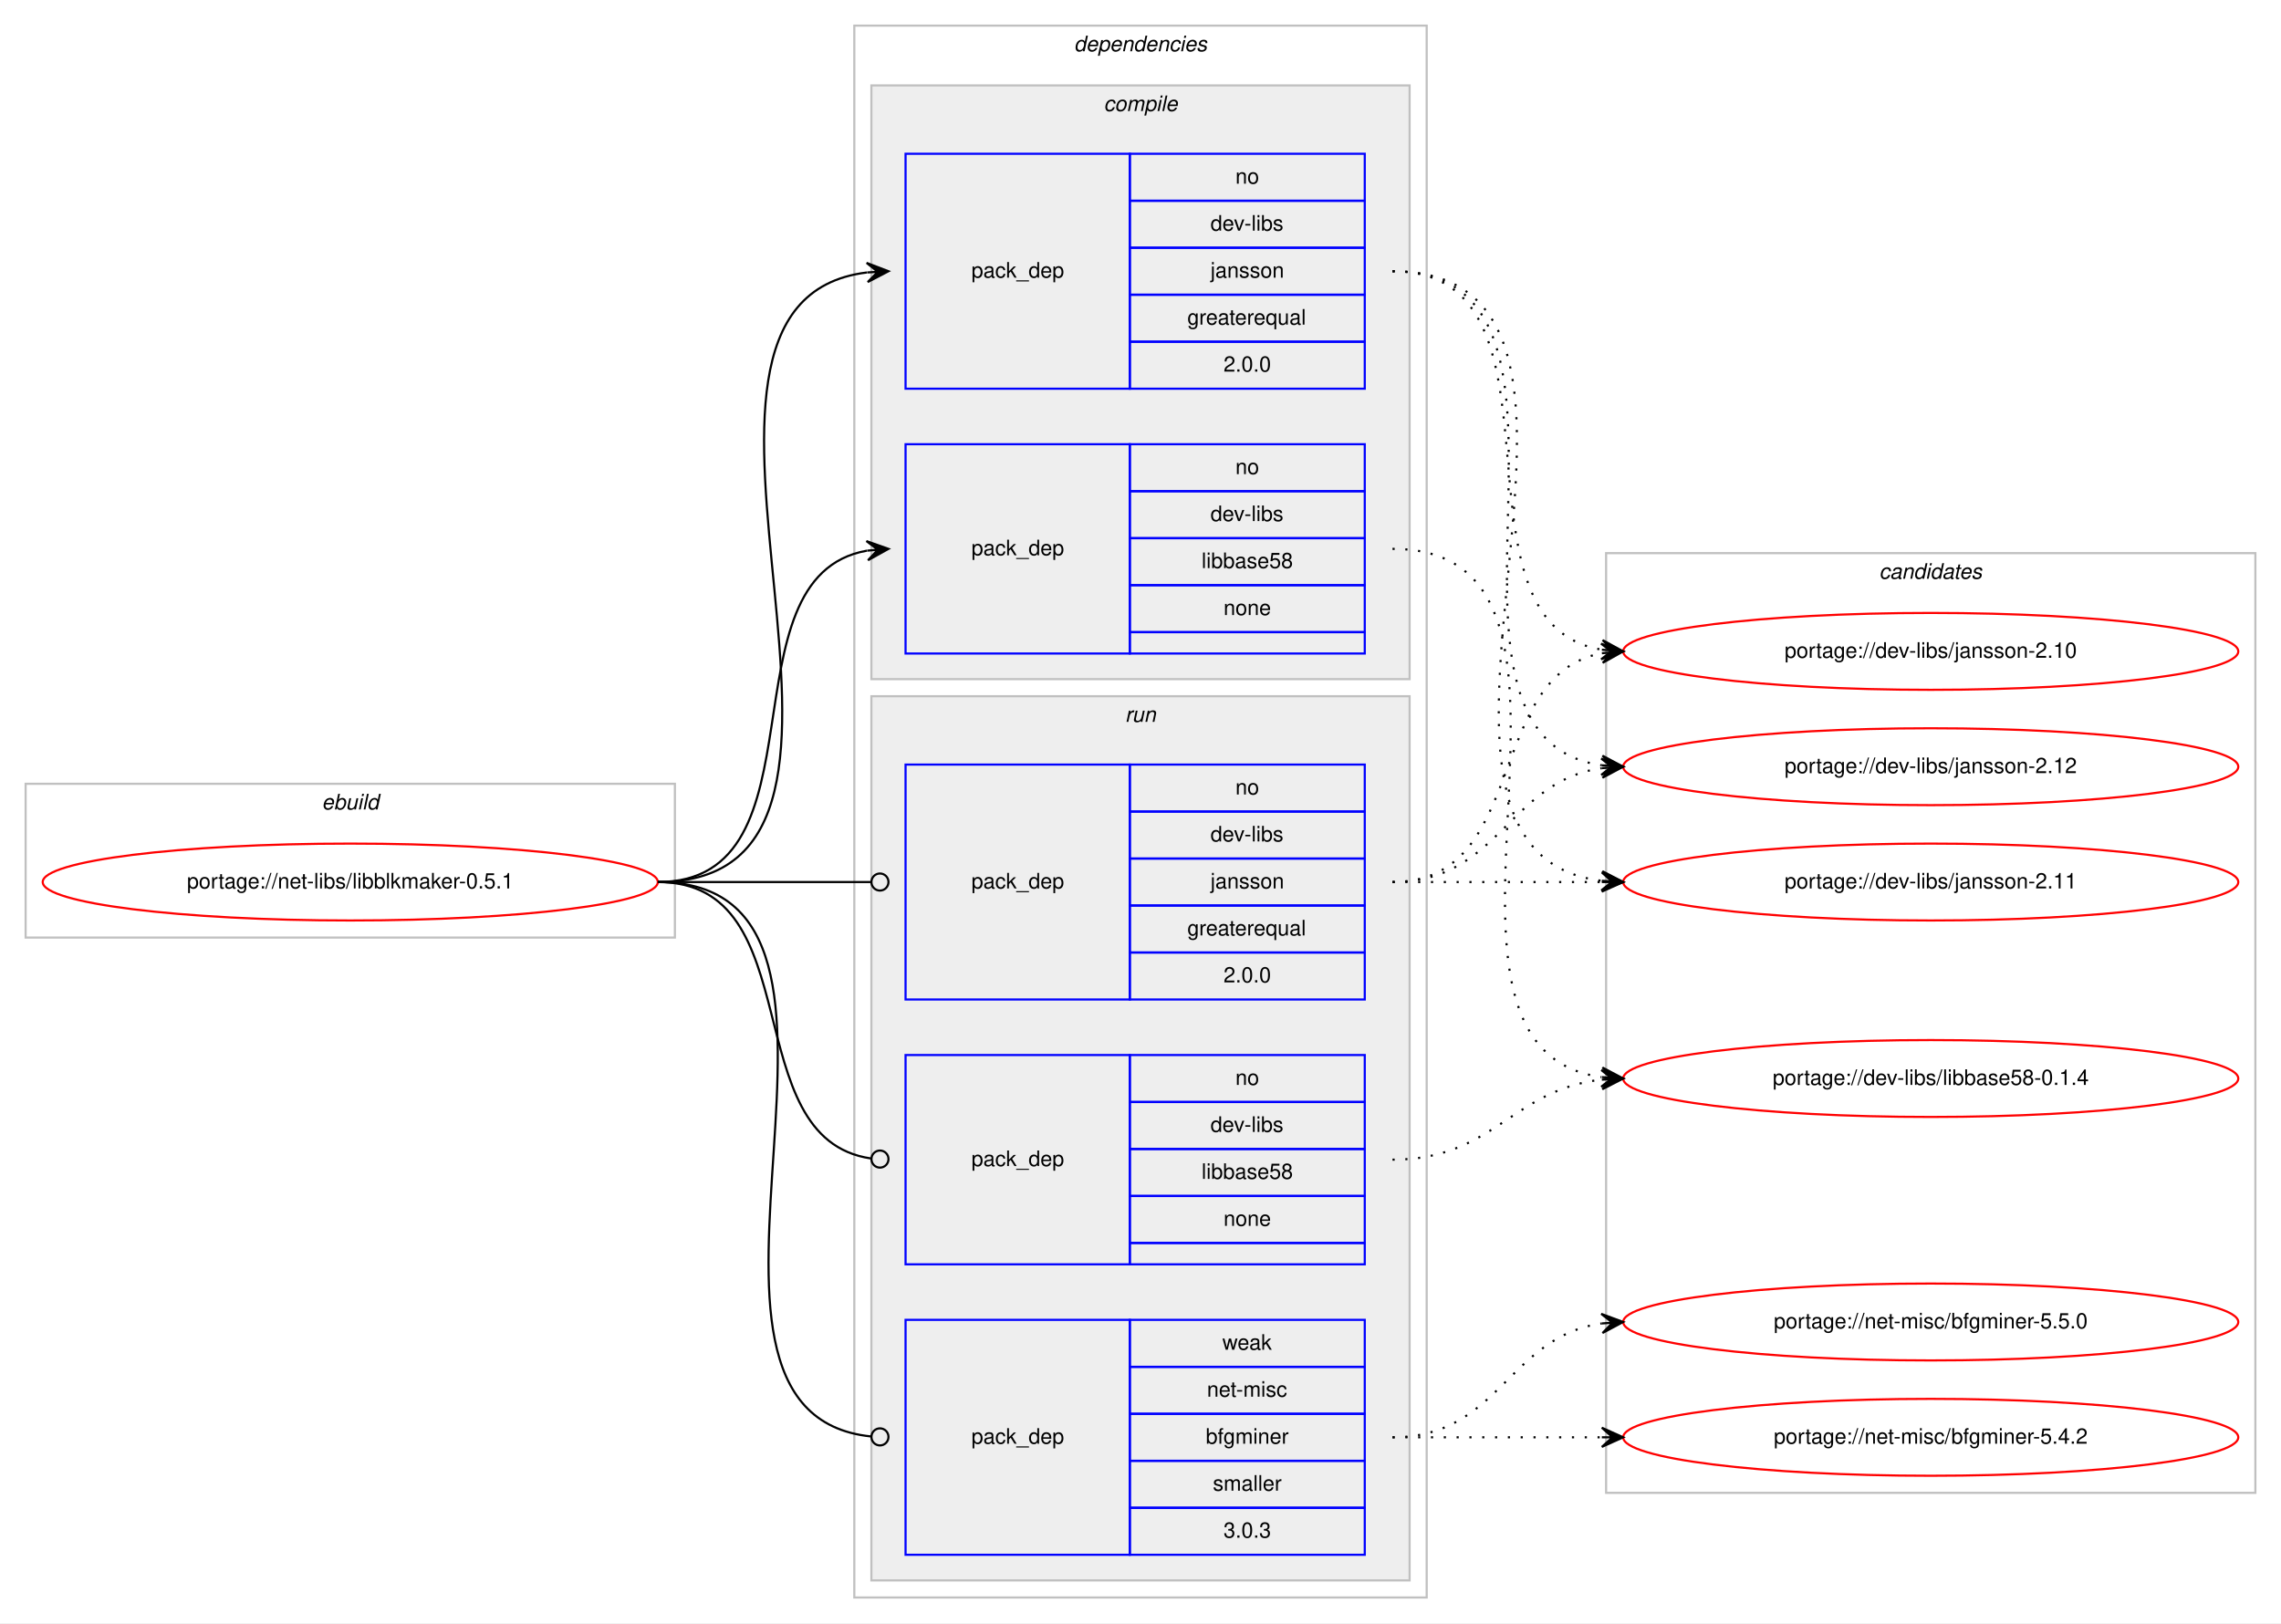
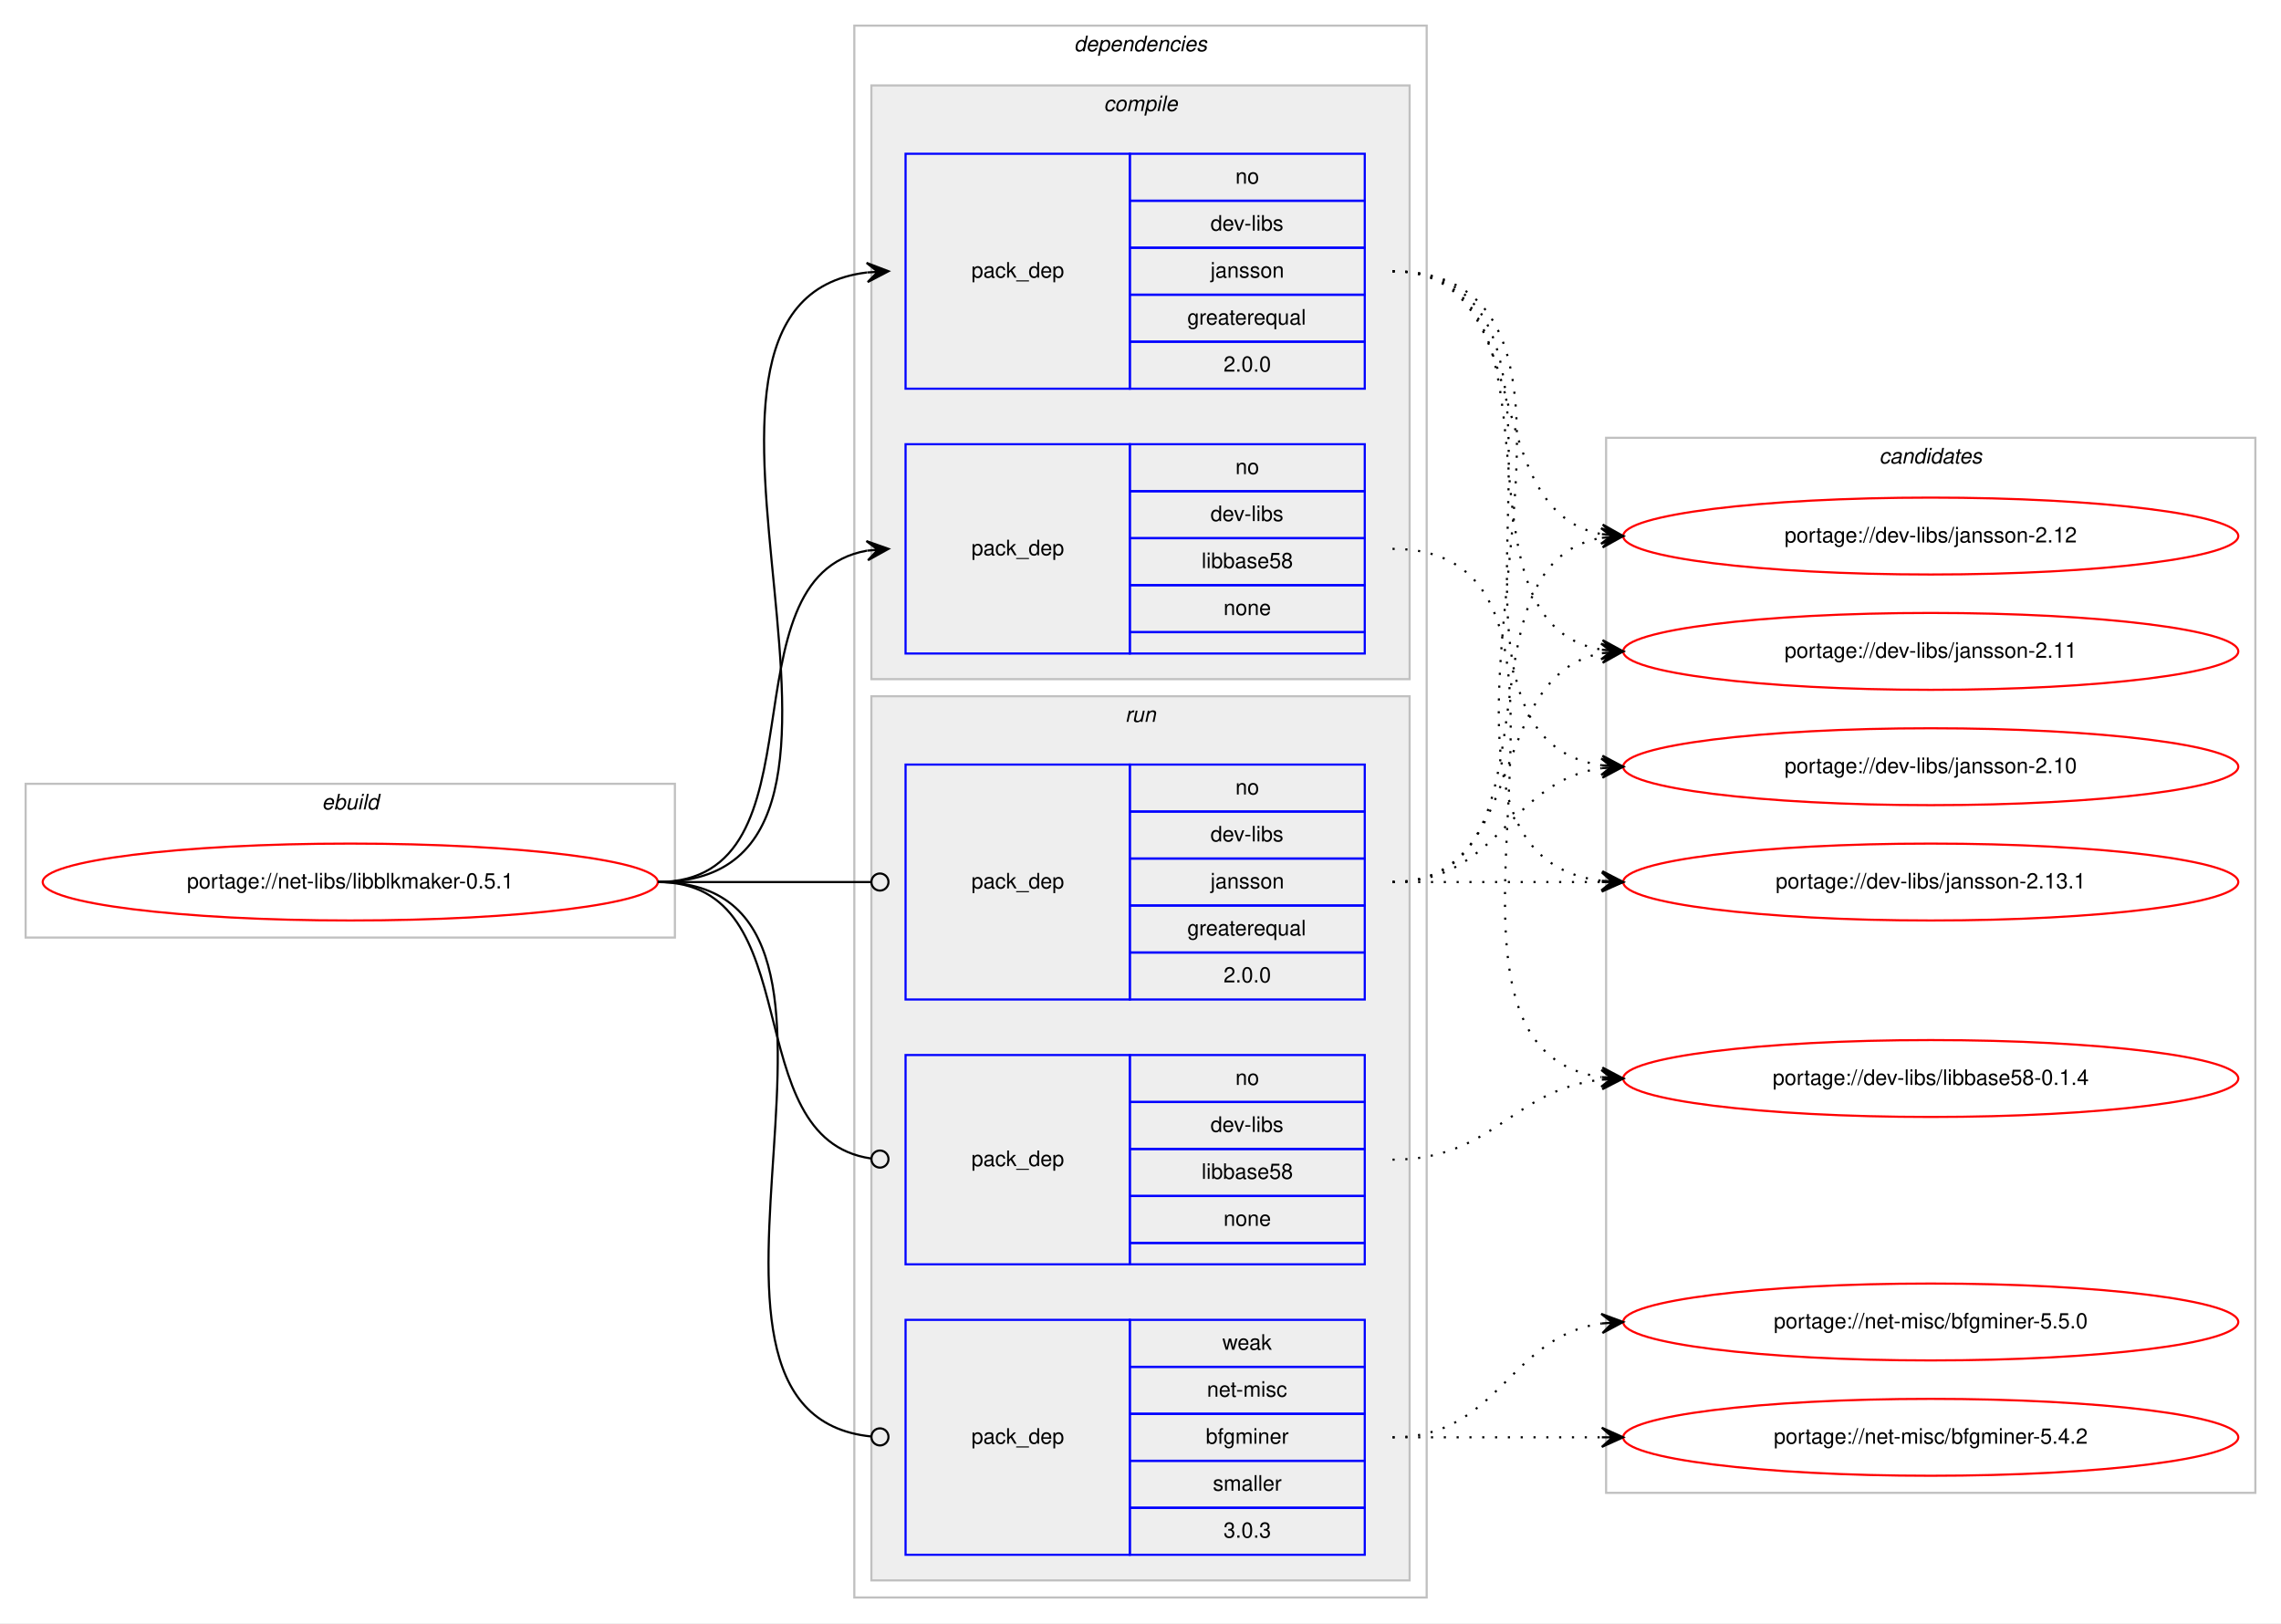
<svg xmlns="http://www.w3.org/2000/svg" xmlns:xlink="http://www.w3.org/1999/xlink" width="1068pt" height="760pt" viewBox="0.00 0.00 1068.00 760.00">
  <g id="graph0" class="graph" transform="scale(1 1) rotate(0) translate(4 756)">
    <polygon fill="#ffffff" stroke="transparent" points="-4,4 -4,-756 1064,-756 1064,4 -4,4" />
    <g id="clust1" class="cluster">
      <polygon fill="none" stroke="#c0c0c0" points="8,-317 8,-389 312,-389 312,-317 8,-317" />
      <text text-anchor="start" x="146.663" y="-377" font-family="Helvetica,sans-Serif" font-style="italic" font-size="10.00" fill="#000000">ebuild</text>
    </g>
    <g id="clust2" class="cluster">
      <polygon fill="none" stroke="#c0c0c0" points="396,-8 396,-744 664,-744 664,-8 396,-8" />
      <text text-anchor="start" x="498.875" y="-732" font-family="Helvetica,sans-Serif" font-style="italic" font-size="10.00" fill="#000000">dependencies</text>
    </g>
    <g id="clust3" class="cluster">
      <polygon fill="#eeeeee" stroke="#c0c0c0" points="404,-438 404,-716 656,-716 656,-438 404,-438" />
      <text text-anchor="start" x="512.778" y="-704" font-family="Helvetica,sans-Serif" font-style="italic" font-size="10.00" fill="#000000">compile</text>
    </g>
    <g id="clust7" class="cluster">
      <polygon fill="#eeeeee" stroke="#c0c0c0" points="404,-16 404,-430 656,-430 656,-16 404,-16" />
      <text text-anchor="start" x="522.777" y="-418" font-family="Helvetica,sans-Serif" font-style="italic" font-size="10.00" fill="#000000">run</text>
    </g>
    <g id="clust11" class="cluster">
-       <polygon fill="none" stroke="#c0c0c0" points="748,-57 748,-497 1052,-497 1052,-57 748,-57" />
-       <text text-anchor="start" x="875.824" y="-485" font-family="Helvetica,sans-Serif" font-style="italic" font-size="10.00" fill="#000000">candidates</text>
+       <polygon fill="none" stroke="#c0c0c0" points="748,-57 748,-551 1052,-551 1052,-57 748,-57" />
+       <text text-anchor="start" x="875.824" y="-539" font-family="Helvetica,sans-Serif" font-style="italic" font-size="10.00" fill="#000000">candidates</text>
    </g>
    <g id="node1" class="node">
      <g id="a_node1">
        <a xlink:href="../net-libs/libblkmaker-0.5.1.svg" xlink:title="portage://net-libs/libblkmaker-0.5.1">
          <ellipse fill="none" stroke="#ff0000" cx="160" cy="-343" rx="144" ry="18" />
          <text text-anchor="middle" x="160" y="-340" font-family="Helvetica,sans-Serif" font-size="10.00" fill="#000000">portage://net-libs/libblkmaker-0.5.1</text>
        </a>
      </g>
    </g>
    <g id="node2" class="node">
      <polygon fill="none" stroke="#0000ff" points="420,-574 420,-684 525,-684 525,-574 420,-574" />
      <text text-anchor="start" x="450.823" y="-626" font-family="Helvetica,sans-Serif" font-size="10.00" fill="#000000">pack_dep</text>
      <polygon fill="none" stroke="#0000ff" points="525,-662 525,-684 635,-684 635,-662 525,-662" />
      <text text-anchor="start" x="574.441" y="-670" font-family="Helvetica,sans-Serif" font-size="10.00" fill="#000000">no</text>
      <polygon fill="none" stroke="#0000ff" points="525,-640 525,-662 635,-662 635,-640 525,-640" />
      <text text-anchor="start" x="562.778" y="-648" font-family="Helvetica,sans-Serif" font-size="10.00" fill="#000000">dev-libs</text>
      <polygon fill="none" stroke="#0000ff" points="525,-618 525,-640 635,-640 635,-618 525,-618" />
      <text text-anchor="start" x="562.773" y="-626" font-family="Helvetica,sans-Serif" font-size="10.00" fill="#000000">jansson</text>
      <polygon fill="none" stroke="#0000ff" points="525,-596 525,-618 635,-618 635,-596 525,-596" />
      <text text-anchor="start" x="551.936" y="-604" font-family="Helvetica,sans-Serif" font-size="10.00" fill="#000000">greaterequal</text>
      <polygon fill="none" stroke="#0000ff" points="525,-574 525,-596 635,-596 635,-574 525,-574" />
      <text text-anchor="start" x="568.883" y="-582" font-family="Helvetica,sans-Serif" font-size="10.00" fill="#000000">2.0.0</text>
    </g>
    <g id="edge1" class="edge">
      <path fill="none" stroke="#000000" d="M304,-343C436.29,-343 284.555,-614.117 401.866,-628.414" />
      <polygon fill="#000000" stroke="#000000" points="412,-629 401.757,-632.915 407.008,-628.711 402.017,-628.423 402.017,-628.423 402.017,-628.423 407.008,-628.711 402.276,-623.93 412,-629 412,-629" />
    </g>
    <g id="node3" class="node">
      <polygon fill="none" stroke="#0000ff" points="420,-450 420,-548 525,-548 525,-450 420,-450" />
      <text text-anchor="start" x="450.823" y="-496" font-family="Helvetica,sans-Serif" font-size="10.00" fill="#000000">pack_dep</text>
      <polygon fill="none" stroke="#0000ff" points="525,-526 525,-548 635,-548 635,-526 525,-526" />
      <text text-anchor="start" x="574.441" y="-534" font-family="Helvetica,sans-Serif" font-size="10.00" fill="#000000">no</text>
      <polygon fill="none" stroke="#0000ff" points="525,-504 525,-526 635,-526 635,-504 525,-504" />
      <text text-anchor="start" x="562.778" y="-512" font-family="Helvetica,sans-Serif" font-size="10.00" fill="#000000">dev-libs</text>
      <polygon fill="none" stroke="#0000ff" points="525,-482 525,-504 635,-504 635,-482 525,-482" />
      <text text-anchor="start" x="558.604" y="-490" font-family="Helvetica,sans-Serif" font-size="10.00" fill="#000000">libbase58</text>
      <polygon fill="none" stroke="#0000ff" points="525,-460 525,-482 635,-482 635,-460 525,-460" />
      <text text-anchor="start" x="568.882" y="-468" font-family="Helvetica,sans-Serif" font-size="10.00" fill="#000000">none</text>
      <polygon fill="none" stroke="#0000ff" points="525,-450 525,-460 635,-460 635,-450 525,-450" />
    </g>
    <g id="edge2" class="edge">
      <path fill="none" stroke="#000000" d="M304,-343C384.704,-343 332.617,-485.882 401.91,-498.161" />
      <polygon fill="#000000" stroke="#000000" points="412,-499 401.661,-502.656 407.017,-498.586 402.034,-498.171 402.034,-498.171 402.034,-498.171 407.017,-498.586 402.408,-493.686 412,-499 412,-499" />
    </g>
    <g id="node4" class="node">
      <polygon fill="none" stroke="#0000ff" points="420,-288 420,-398 525,-398 525,-288 420,-288" />
      <text text-anchor="start" x="450.823" y="-340" font-family="Helvetica,sans-Serif" font-size="10.00" fill="#000000">pack_dep</text>
      <polygon fill="none" stroke="#0000ff" points="525,-376 525,-398 635,-398 635,-376 525,-376" />
      <text text-anchor="start" x="574.441" y="-384" font-family="Helvetica,sans-Serif" font-size="10.00" fill="#000000">no</text>
      <polygon fill="none" stroke="#0000ff" points="525,-354 525,-376 635,-376 635,-354 525,-354" />
      <text text-anchor="start" x="562.778" y="-362" font-family="Helvetica,sans-Serif" font-size="10.00" fill="#000000">dev-libs</text>
      <polygon fill="none" stroke="#0000ff" points="525,-332 525,-354 635,-354 635,-332 525,-332" />
      <text text-anchor="start" x="562.773" y="-340" font-family="Helvetica,sans-Serif" font-size="10.00" fill="#000000">jansson</text>
      <polygon fill="none" stroke="#0000ff" points="525,-310 525,-332 635,-332 635,-310 525,-310" />
      <text text-anchor="start" x="551.936" y="-318" font-family="Helvetica,sans-Serif" font-size="10.00" fill="#000000">greaterequal</text>
      <polygon fill="none" stroke="#0000ff" points="525,-288 525,-310 635,-310 635,-288 525,-288" />
      <text text-anchor="start" x="568.883" y="-296" font-family="Helvetica,sans-Serif" font-size="10.00" fill="#000000">2.0.0</text>
    </g>
    <g id="edge3" class="edge">
      <path fill="none" stroke="#000000" d="M304,-343C349.188,-343 362.47,-343 403.919,-343" />
      <ellipse fill="none" stroke="#000000" cx="408" cy="-343" rx="4" ry="4" />
    </g>
    <g id="node5" class="node">
      <polygon fill="none" stroke="#0000ff" points="420,-164 420,-262 525,-262 525,-164 420,-164" />
      <text text-anchor="start" x="450.823" y="-210" font-family="Helvetica,sans-Serif" font-size="10.00" fill="#000000">pack_dep</text>
      <polygon fill="none" stroke="#0000ff" points="525,-240 525,-262 635,-262 635,-240 525,-240" />
      <text text-anchor="start" x="574.441" y="-248" font-family="Helvetica,sans-Serif" font-size="10.00" fill="#000000">no</text>
      <polygon fill="none" stroke="#0000ff" points="525,-218 525,-240 635,-240 635,-218 525,-218" />
      <text text-anchor="start" x="562.778" y="-226" font-family="Helvetica,sans-Serif" font-size="10.00" fill="#000000">dev-libs</text>
      <polygon fill="none" stroke="#0000ff" points="525,-196 525,-218 635,-218 635,-196 525,-196" />
      <text text-anchor="start" x="558.604" y="-204" font-family="Helvetica,sans-Serif" font-size="10.00" fill="#000000">libbase58</text>
      <polygon fill="none" stroke="#0000ff" points="525,-174 525,-196 635,-196 635,-174 525,-174" />
      <text text-anchor="start" x="568.882" y="-182" font-family="Helvetica,sans-Serif" font-size="10.00" fill="#000000">none</text>
      <polygon fill="none" stroke="#0000ff" points="525,-164 525,-174 635,-174 635,-164 525,-164" />
    </g>
    <g id="edge4" class="edge">
      <path fill="none" stroke="#000000" d="M304,-343C376.181,-343 340.005,-222.958 403.721,-213.58" />
      <ellipse fill="none" stroke="#000000" cx="408.01" cy="-213.279" rx="4" ry="4" />
    </g>
    <g id="node6" class="node">
      <polygon fill="none" stroke="#0000ff" points="420,-28 420,-138 525,-138 525,-28 420,-28" />
      <text text-anchor="start" x="450.823" y="-80" font-family="Helvetica,sans-Serif" font-size="10.00" fill="#000000">pack_dep</text>
      <polygon fill="none" stroke="#0000ff" points="525,-116 525,-138 635,-138 635,-116 525,-116" />
      <text text-anchor="start" x="568.332" y="-124" font-family="Helvetica,sans-Serif" font-size="10.00" fill="#000000">weak</text>
      <polygon fill="none" stroke="#0000ff" points="525,-94 525,-116 635,-116 635,-94 525,-94" />
      <text text-anchor="start" x="561.113" y="-102" font-family="Helvetica,sans-Serif" font-size="10.00" fill="#000000">net-misc</text>
      <polygon fill="none" stroke="#0000ff" points="525,-72 525,-94 635,-94 635,-72 525,-72" />
      <text text-anchor="start" x="560.554" y="-80" font-family="Helvetica,sans-Serif" font-size="10.00" fill="#000000">bfgminer</text>
      <polygon fill="none" stroke="#0000ff" points="525,-50 525,-72 635,-72 635,-50 525,-50" />
      <text text-anchor="start" x="563.893" y="-58" font-family="Helvetica,sans-Serif" font-size="10.00" fill="#000000">smaller</text>
      <polygon fill="none" stroke="#0000ff" points="525,-28 525,-50 635,-50 635,-28 525,-28" />
      <text text-anchor="start" x="568.883" y="-36" font-family="Helvetica,sans-Serif" font-size="10.00" fill="#000000">3.0.3</text>
    </g>
    <g id="edge5" class="edge">
      <path fill="none" stroke="#000000" d="M304,-343C426.318,-343 293.127,-94.549 403.967,-83.388" />
      <ellipse fill="none" stroke="#000000" cx="408.005" cy="-83.193" rx="4" ry="4" />
    </g>
    <g id="node7" class="node">
      <g id="a_node7">
-         <a xlink:href="../dev-libs/jansson-2.12.svg" xlink:title="portage://dev-libs/jansson-2.12">
-           <ellipse fill="none" stroke="#ff0000" cx="900" cy="-397" rx="144" ry="18" />
-           <text text-anchor="middle" x="900" y="-394" font-family="Helvetica,sans-Serif" font-size="10.00" fill="#000000">portage://dev-libs/jansson-2.12</text>
+         <a xlink:href="../dev-libs/jansson-2.13.1.svg" xlink:title="portage://dev-libs/jansson-2.13.1">
+           <ellipse fill="none" stroke="#ff0000" cx="900" cy="-343" rx="144" ry="18" />
+           <text text-anchor="middle" x="900" y="-340" font-family="Helvetica,sans-Serif" font-size="10.00" fill="#000000">portage://dev-libs/jansson-2.13.1</text>
        </a>
      </g>
    </g>
    <g id="edge6" class="edge">
-       <path fill="none" stroke="#000000" stroke-dasharray="1,5" d="M648,-629C758.182,-629 649.503,-411.273 746.006,-397.666" />
-       <polygon fill="#000000" stroke="#000000" points="756,-397 746.321,-402.155 751.011,-397.332 746.022,-397.665 746.022,-397.665 746.022,-397.665 751.011,-397.332 745.723,-393.175 756,-397 756,-397" />
+       <path fill="none" stroke="#000000" stroke-dasharray="1,5" d="M648,-629C780.29,-629 628.554,-357.883 745.866,-343.586" />
+       <polygon fill="#000000" stroke="#000000" points="756,-343 746.277,-348.07 751.008,-343.289 746.017,-343.577 746.017,-343.577 746.017,-343.577 751.008,-343.289 745.757,-339.085 756,-343 756,-343" />
    </g>
    <g id="node8" class="node">
      <g id="a_node8">
-         <a xlink:href="../dev-libs/jansson-2.11.svg" xlink:title="portage://dev-libs/jansson-2.11">
-           <ellipse fill="none" stroke="#ff0000" cx="900" cy="-343" rx="144" ry="18" />
-           <text text-anchor="middle" x="900" y="-340" font-family="Helvetica,sans-Serif" font-size="10.00" fill="#000000">portage://dev-libs/jansson-2.11</text>
+         <a xlink:href="../dev-libs/jansson-2.12.svg" xlink:title="portage://dev-libs/jansson-2.12">
+           <ellipse fill="none" stroke="#ff0000" cx="900" cy="-505" rx="144" ry="18" />
+           <text text-anchor="middle" x="900" y="-502" font-family="Helvetica,sans-Serif" font-size="10.00" fill="#000000">portage://dev-libs/jansson-2.12</text>
        </a>
      </g>
    </g>
    <g id="edge7" class="edge">
-       <path fill="none" stroke="#000000" stroke-dasharray="1,5" d="M648,-629C780.29,-629 628.554,-357.883 745.866,-343.586" />
-       <polygon fill="#000000" stroke="#000000" points="756,-343 746.277,-348.07 751.008,-343.289 746.017,-343.577 746.017,-343.577 746.017,-343.577 751.008,-343.289 745.757,-339.085 756,-343 756,-343" />
+       <path fill="none" stroke="#000000" stroke-dasharray="1,5" d="M648,-629C717.372,-629 686.506,-517.274 745.698,-505.927" />
+       <polygon fill="#000000" stroke="#000000" points="756,-505 746.443,-510.378 751.02,-505.448 746.04,-505.896 746.04,-505.896 746.04,-505.896 751.02,-505.448 745.637,-501.414 756,-505 756,-505" />
    </g>
    <g id="node9" class="node">
      <g id="a_node9">
-         <a xlink:href="../dev-libs/jansson-2.10.svg" xlink:title="portage://dev-libs/jansson-2.10">
+         <a xlink:href="../dev-libs/jansson-2.11.svg" xlink:title="portage://dev-libs/jansson-2.11">
          <ellipse fill="none" stroke="#ff0000" cx="900" cy="-451" rx="144" ry="18" />
-           <text text-anchor="middle" x="900" y="-448" font-family="Helvetica,sans-Serif" font-size="10.00" fill="#000000">portage://dev-libs/jansson-2.10</text>
+           <text text-anchor="middle" x="900" y="-448" font-family="Helvetica,sans-Serif" font-size="10.00" fill="#000000">portage://dev-libs/jansson-2.11</text>
        </a>
      </g>
    </g>
    <g id="edge8" class="edge">
      <path fill="none" stroke="#000000" stroke-dasharray="1,5" d="M648,-629C736.919,-629 669.228,-464.635 745.912,-451.794" />
      <polygon fill="#000000" stroke="#000000" points="756,-451 746.384,-456.271 751.015,-451.392 746.031,-451.784 746.031,-451.784 746.031,-451.784 751.015,-451.392 745.678,-447.298 756,-451 756,-451" />
    </g>
    <g id="node10" class="node">
      <g id="a_node10">
+         <a xlink:href="../dev-libs/jansson-2.10.svg" xlink:title="portage://dev-libs/jansson-2.10">
+           <ellipse fill="none" stroke="#ff0000" cx="900" cy="-397" rx="144" ry="18" />
+           <text text-anchor="middle" x="900" y="-394" font-family="Helvetica,sans-Serif" font-size="10.00" fill="#000000">portage://dev-libs/jansson-2.10</text>
+         </a>
+       </g>
+     </g>
+     <g id="edge9" class="edge">
+       <path fill="none" stroke="#000000" stroke-dasharray="1,5" d="M648,-629C758.182,-629 649.503,-411.273 746.006,-397.666" />
+       <polygon fill="#000000" stroke="#000000" points="756,-397 746.321,-402.155 751.011,-397.332 746.022,-397.665 746.022,-397.665 746.022,-397.665 751.011,-397.332 745.723,-393.175 756,-397 756,-397" />
+     </g>
+     <g id="node11" class="node">
+       <g id="a_node11">
        <a xlink:href="../dev-libs/libbase58-0.1.4.svg" xlink:title="portage://dev-libs/libbase58-0.1.4">
          <ellipse fill="none" stroke="#ff0000" cx="900" cy="-251" rx="144" ry="18" />
          <text text-anchor="middle" x="900" y="-248" font-family="Helvetica,sans-Serif" font-size="10.00" fill="#000000">portage://dev-libs/libbase58-0.1.4</text>
        </a>
      </g>
    </g>
-     <g id="edge9" class="edge">
+     <g id="edge10" class="edge">
      <path fill="none" stroke="#000000" stroke-dasharray="1,5" d="M648,-499C764.581,-499 643.567,-265.788 745.762,-251.668" />
      <polygon fill="#000000" stroke="#000000" points="756,-251 746.314,-256.142 751.011,-251.326 746.021,-251.651 746.021,-251.651 746.021,-251.651 751.011,-251.326 745.728,-247.161 756,-251 756,-251" />
-     </g>
-     <g id="edge10" class="edge">
-       <path fill="none" stroke="#000000" stroke-dasharray="1,5" d="M648,-343C698.102,-343 702.012,-390.066 745.979,-396.317" />
-       <polygon fill="#000000" stroke="#000000" points="756,-397 745.717,-400.81 751.012,-396.66 746.023,-396.32 746.023,-396.32 746.023,-396.32 751.012,-396.66 746.329,-391.831 756,-397 756,-397" />
    </g>
    <g id="edge11" class="edge">
      <path fill="none" stroke="#000000" stroke-dasharray="1,5" d="M648,-343C692.438,-343 706.02,-343 745.878,-343" />
      <polygon fill="#000000" stroke="#000000" points="756,-343 746,-347.5 751,-343 746,-343 746,-343 746,-343 751,-343 746,-338.5 756,-343 756,-343" />
    </g>
    <g id="edge12" class="edge">
+       <path fill="none" stroke="#000000" stroke-dasharray="1,5" d="M648,-343C730.815,-343 674.779,-491.377 745.661,-504.128" />
+       <polygon fill="#000000" stroke="#000000" points="756,-505 745.657,-508.644 751.018,-504.58 746.035,-504.16 746.035,-504.16 746.035,-504.16 751.018,-504.58 746.413,-499.676 756,-505 756,-505" />
+     </g>
+     <g id="edge13" class="edge">
      <path fill="none" stroke="#000000" stroke-dasharray="1,5" d="M648,-343C712.303,-343 690.78,-439.91 746.031,-450.131" />
      <polygon fill="#000000" stroke="#000000" points="756,-451 745.647,-454.614 751.019,-450.566 746.038,-450.131 746.038,-450.131 746.038,-450.131 751.019,-450.566 746.429,-445.648 756,-451 756,-451" />
    </g>
-     <g id="edge13" class="edge">
+     <g id="edge14" class="edge">
+       <path fill="none" stroke="#000000" stroke-dasharray="1,5" d="M648,-343C698.102,-343 702.012,-390.066 745.979,-396.317" />
+       <polygon fill="#000000" stroke="#000000" points="756,-397 745.717,-400.81 751.012,-396.66 746.023,-396.32 746.023,-396.32 746.023,-396.32 751.012,-396.66 746.329,-391.831 756,-397 756,-397" />
+     </g>
+     <g id="edge15" class="edge">
      <path fill="none" stroke="#000000" stroke-dasharray="1,5" d="M648,-213C695.307,-213 704.019,-245.844 745.898,-250.463" />
      <polygon fill="#000000" stroke="#000000" points="756,-251 745.775,-254.963 751.007,-250.734 746.014,-250.469 746.014,-250.469 746.014,-250.469 751.007,-250.734 746.253,-245.975 756,-251 756,-251" />
    </g>
-     <g id="node11" class="node">
-       <g id="a_node11">
+     <g id="node12" class="node">
+       <g id="a_node12">
        <a xlink:href="../net-misc/bfgminer-5.5.0.svg" xlink:title="portage://net-misc/bfgminer-5.5.0">
          <ellipse fill="none" stroke="#ff0000" cx="900" cy="-137" rx="144" ry="18" />
          <text text-anchor="middle" x="900" y="-134" font-family="Helvetica,sans-Serif" font-size="10.00" fill="#000000">portage://net-misc/bfgminer-5.5.0</text>
        </a>
      </g>
    </g>
-     <g id="edge14" class="edge">
+     <g id="edge16" class="edge">
      <path fill="none" stroke="#000000" stroke-dasharray="1,5" d="M648,-83C698.102,-83 702.012,-130.066 745.979,-136.317" />
      <polygon fill="#000000" stroke="#000000" points="756,-137 745.717,-140.81 751.012,-136.66 746.023,-136.32 746.023,-136.32 746.023,-136.32 751.012,-136.66 746.329,-131.831 756,-137 756,-137" />
    </g>
-     <g id="node12" class="node">
-       <g id="a_node12">
+     <g id="node13" class="node">
+       <g id="a_node13">
        <a xlink:href="../net-misc/bfgminer-5.4.2.svg" xlink:title="portage://net-misc/bfgminer-5.4.2">
          <ellipse fill="none" stroke="#ff0000" cx="900" cy="-83" rx="144" ry="18" />
          <text text-anchor="middle" x="900" y="-80" font-family="Helvetica,sans-Serif" font-size="10.00" fill="#000000">portage://net-misc/bfgminer-5.4.2</text>
        </a>
      </g>
    </g>
-     <g id="edge15" class="edge">
+     <g id="edge17" class="edge">
      <path fill="none" stroke="#000000" stroke-dasharray="1,5" d="M648,-83C692.438,-83 706.02,-83 745.878,-83" />
      <polygon fill="#000000" stroke="#000000" points="756,-83 746,-87.5 751,-83 746,-83 746,-83 746,-83 751,-83 746,-78.5 756,-83 756,-83" />
    </g>
  </g>
</svg>
